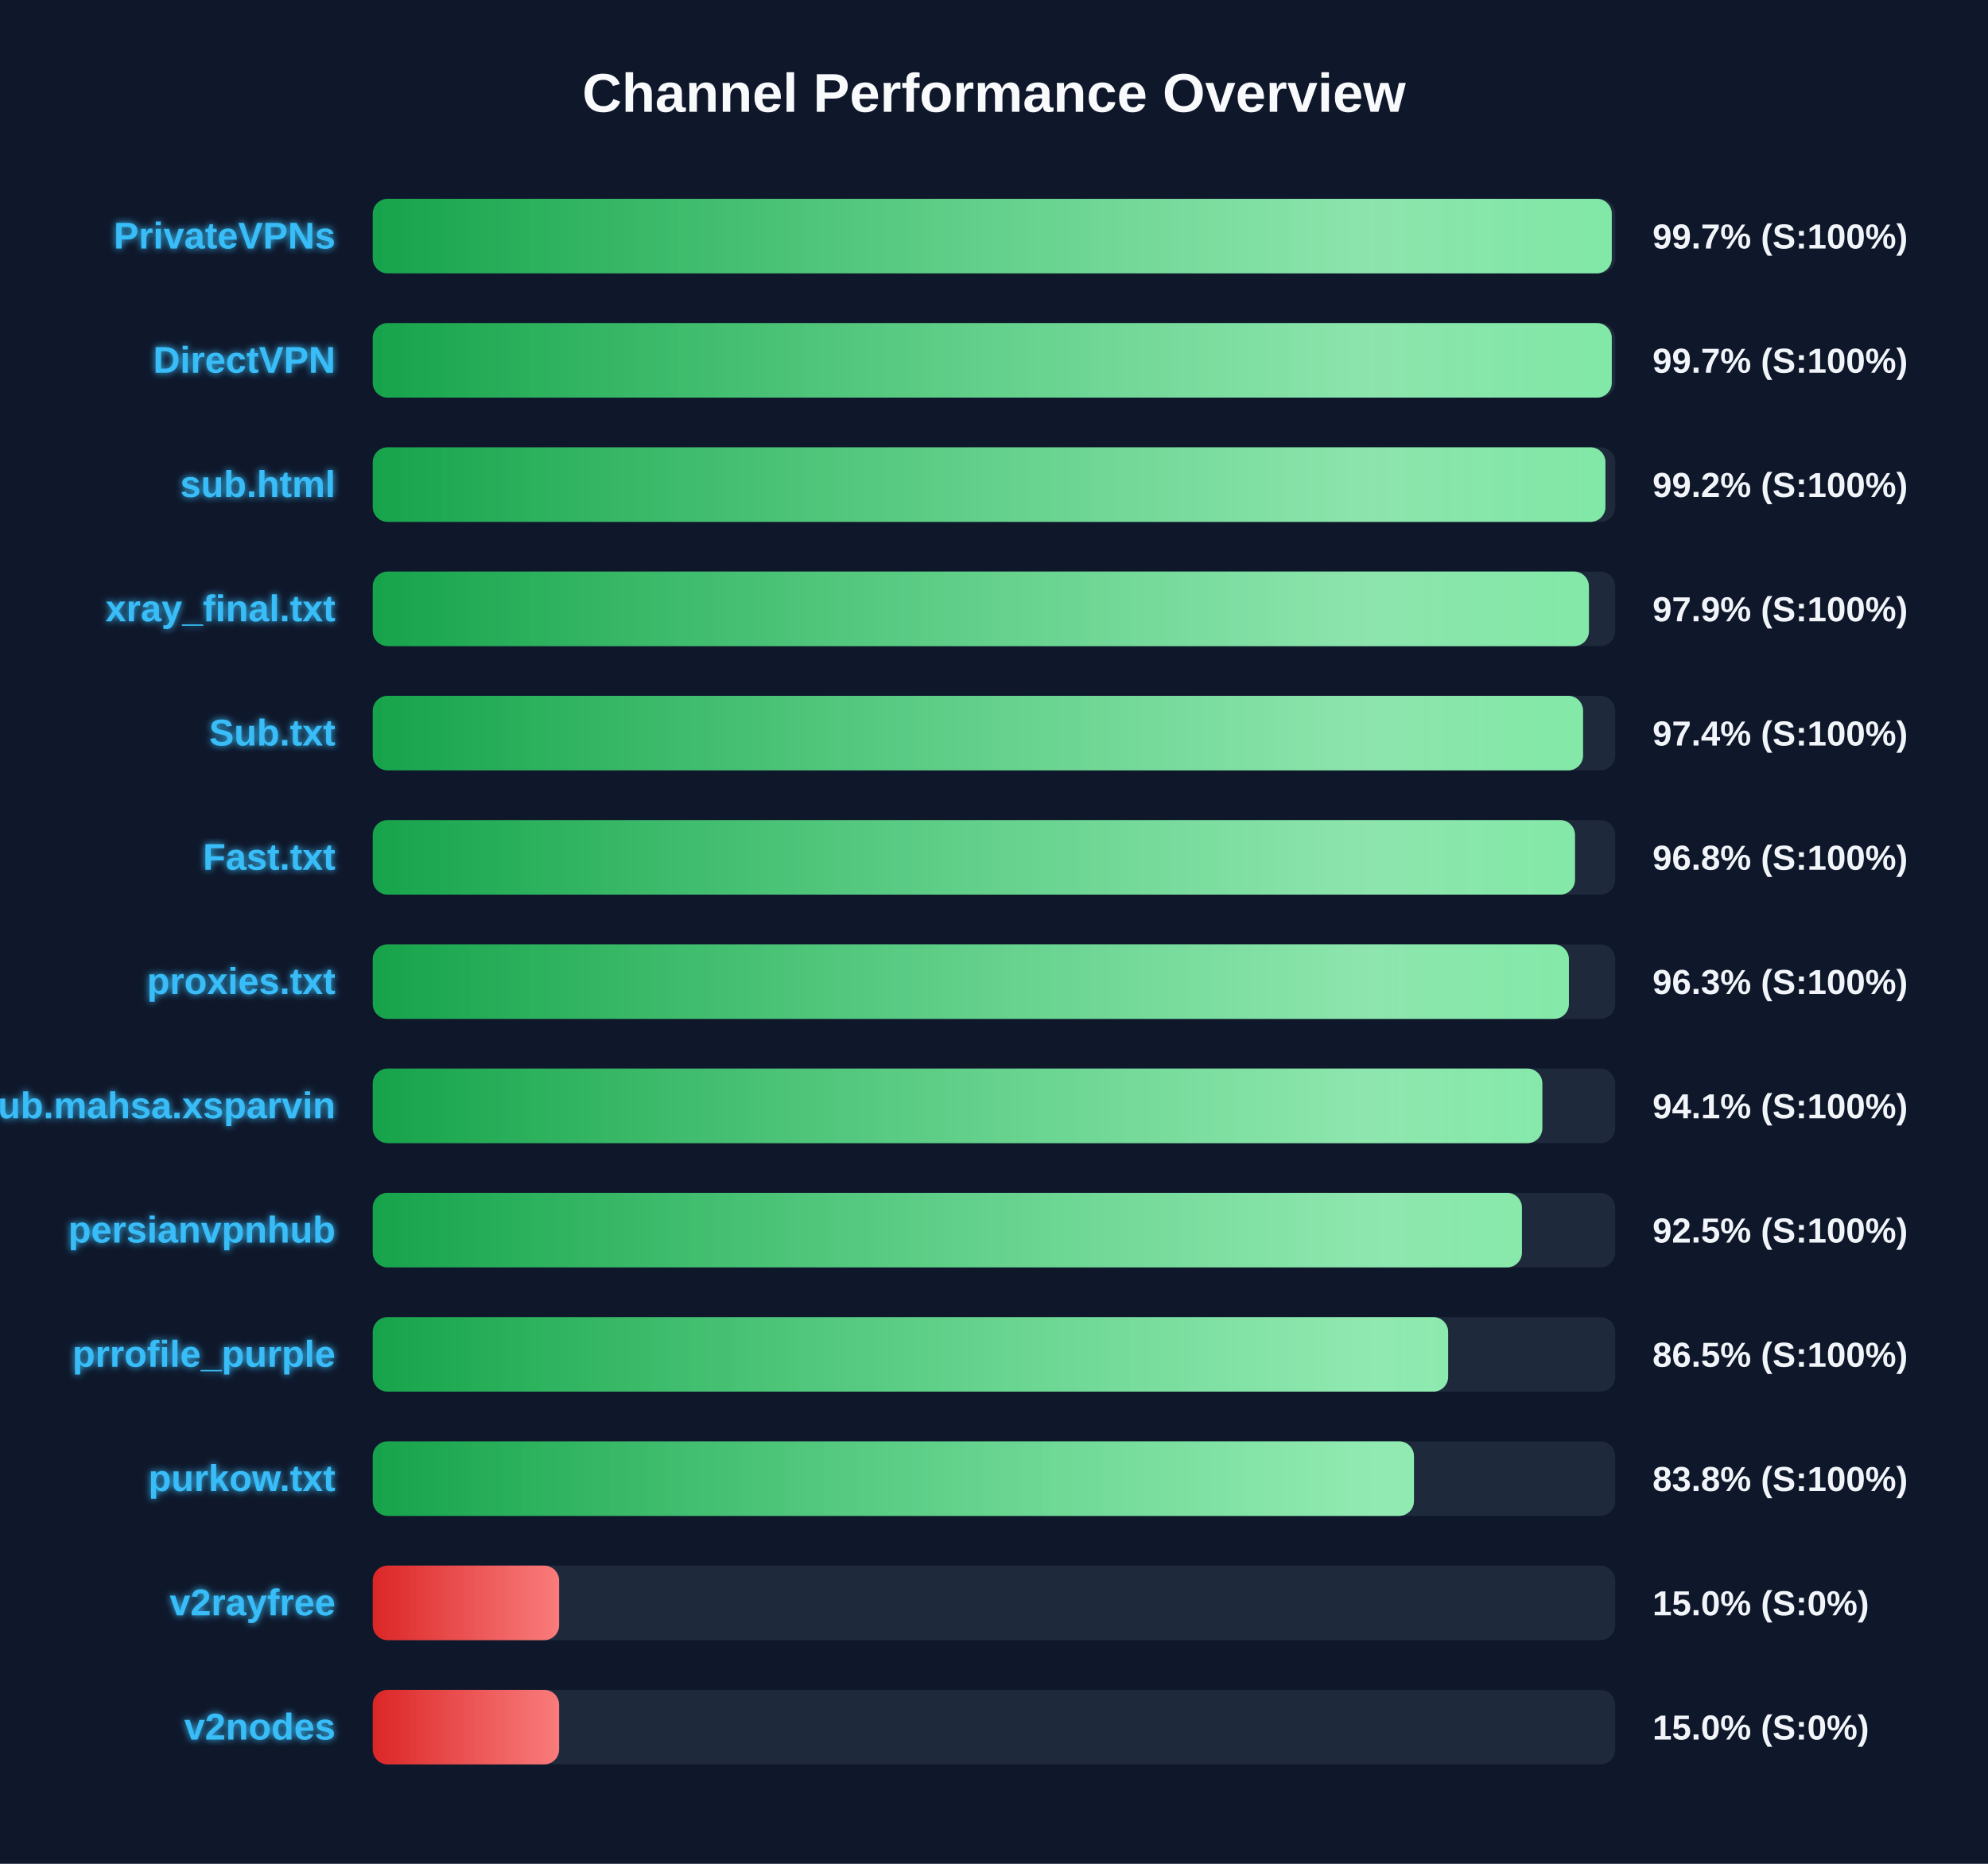
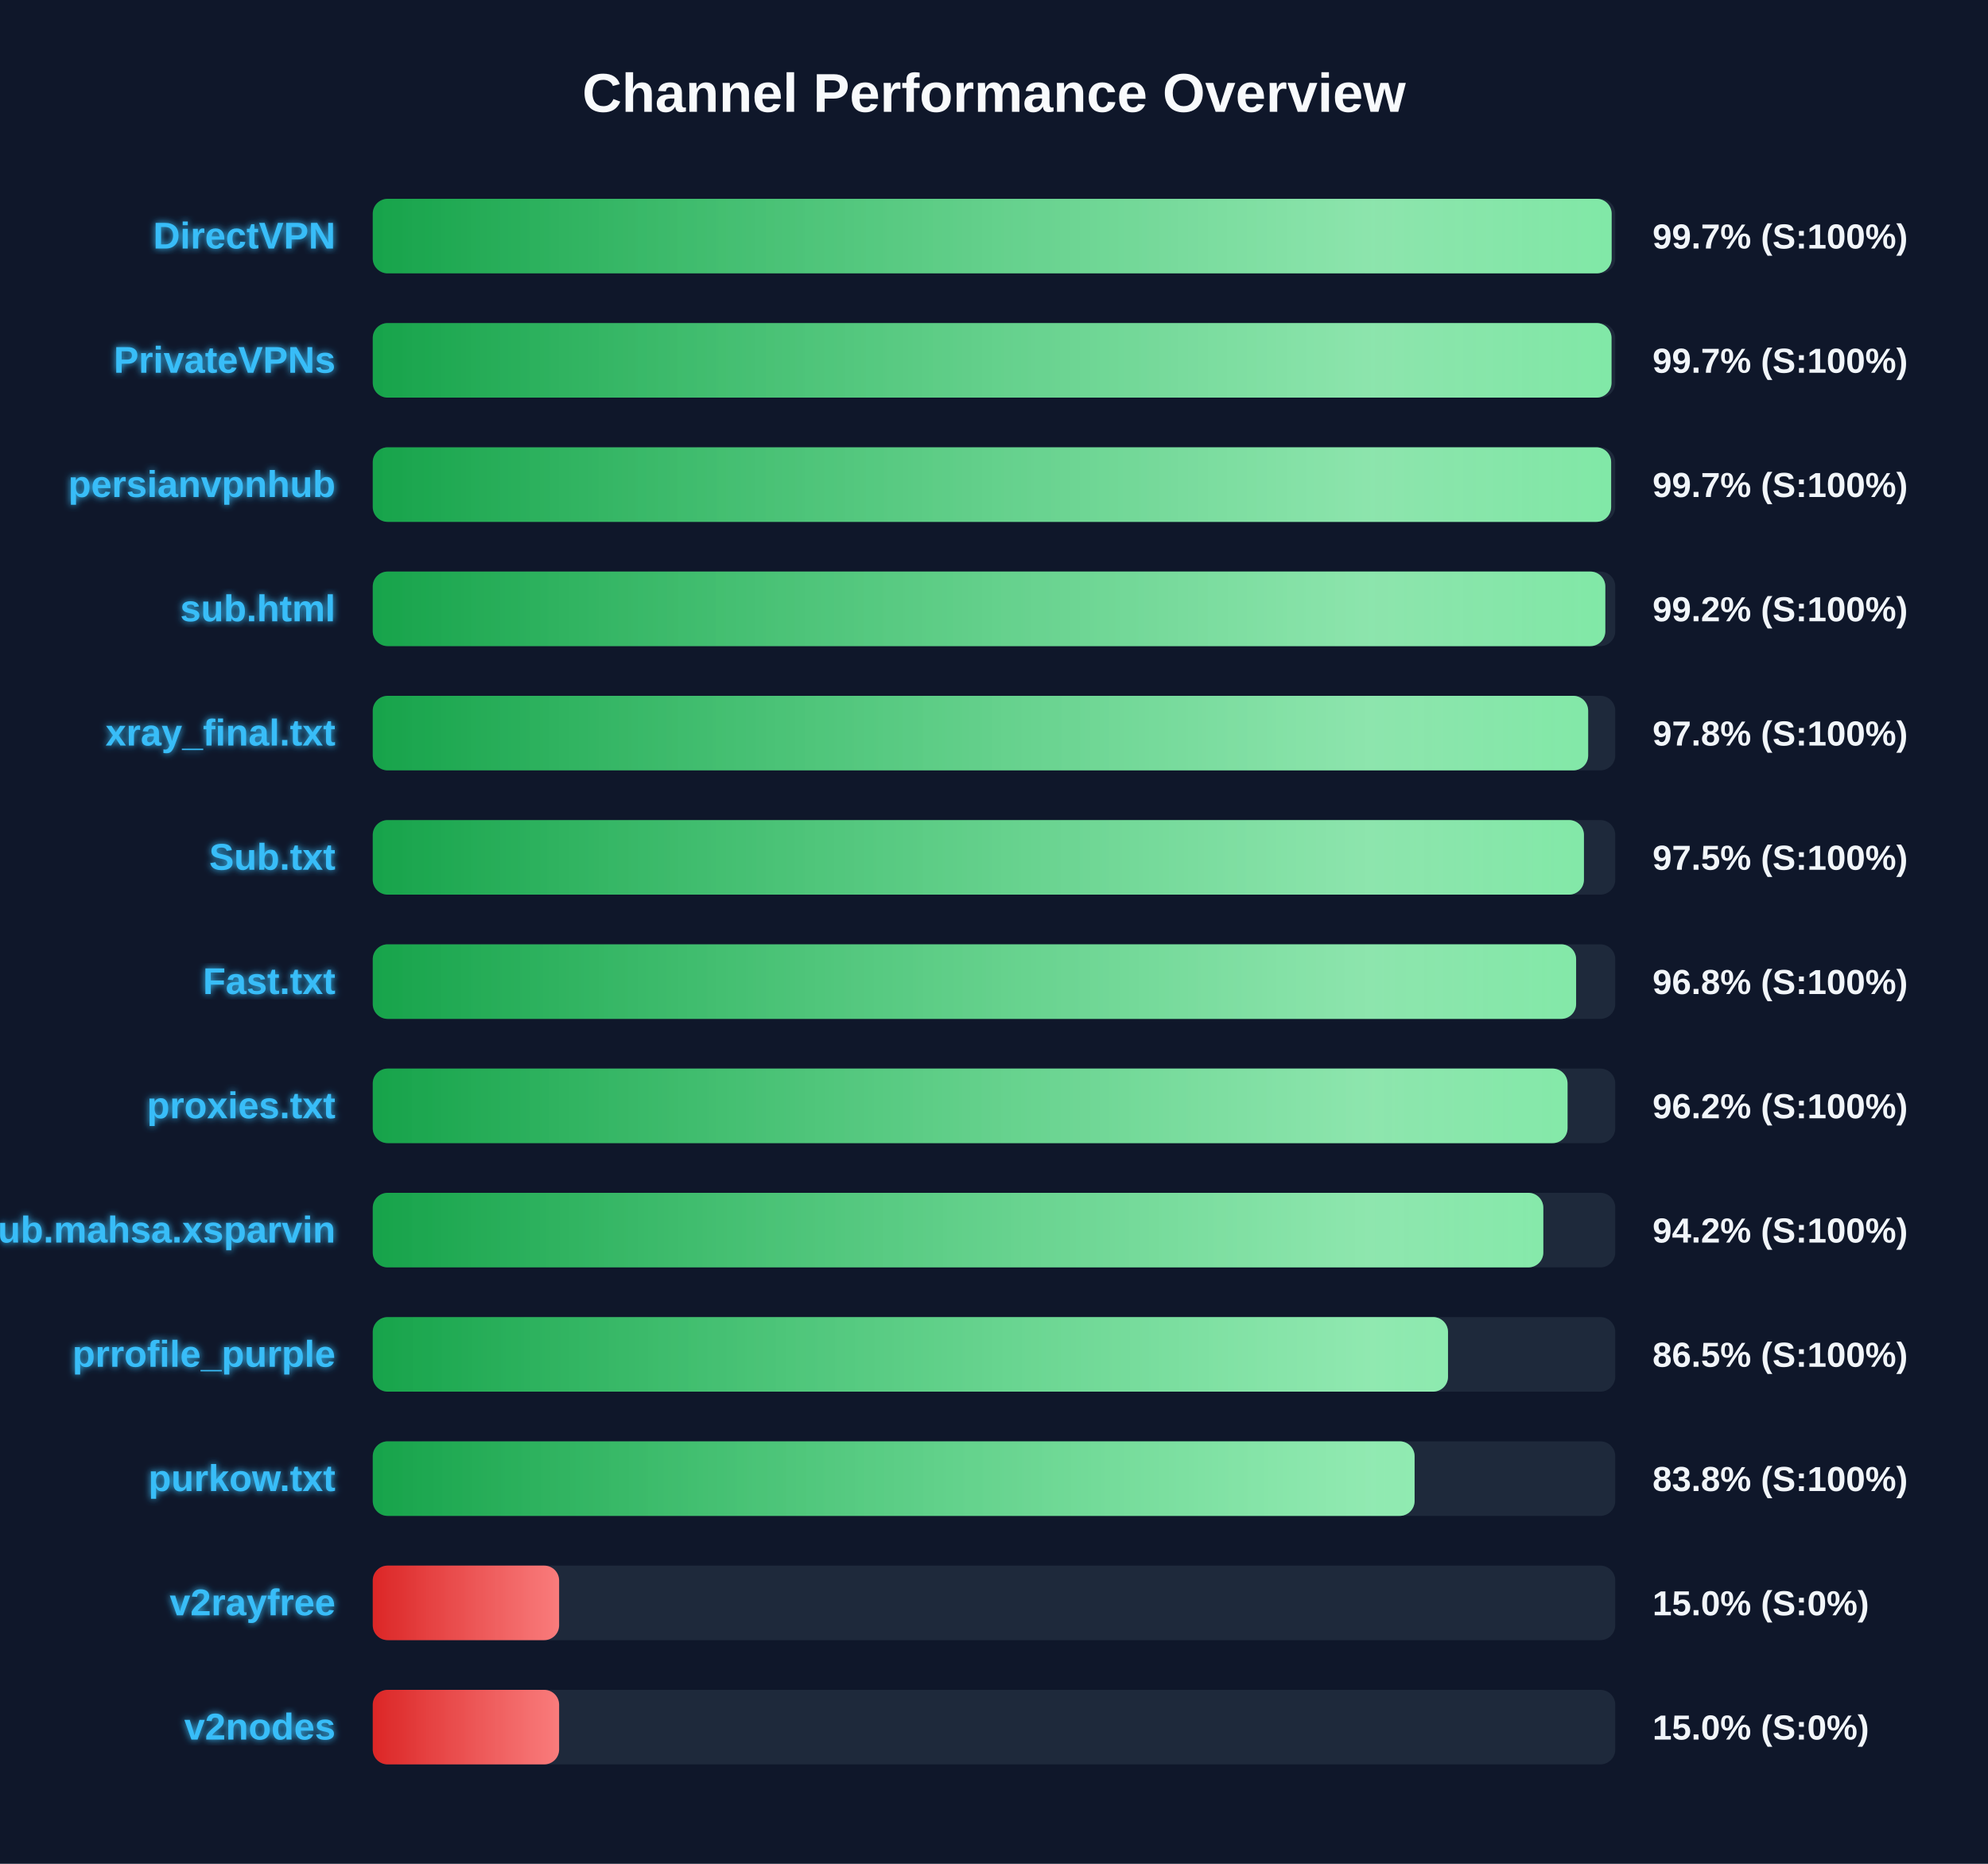
<svg xmlns="http://www.w3.org/2000/svg" width="800" height="750" version="1.1">
  <defs>
    <linearGradient id="grad-green" x1="0%" y1="0%" x2="100%" y2="0%">
      <stop offset="0%" stop-color="#16a34a" />
      <stop offset="100%" stop-color="#4ade80" />
    </linearGradient>
    <linearGradient id="grad-yellow" x1="0%" y1="0%" x2="100%" y2="0%">
      <stop offset="0%" stop-color="#ca8a04" />
      <stop offset="100%" stop-color="#fde047" />
    </linearGradient>
    <linearGradient id="grad-red" x1="0%" y1="0%" x2="100%" y2="0%">
      <stop offset="0%" stop-color="#dc2626" />
      <stop offset="100%" stop-color="#f87171" />
    </linearGradient>
    <linearGradient id="shimmer" x1="0%" y1="0%" x2="100%" y2="0%">
      <stop offset="0%" stop-color="rgba(255,255,255,0)" />
      <stop offset="50%" stop-color="rgba(255,255,255,0.4)" />
      <stop offset="100%" stop-color="rgba(255,255,255,0)" />
    </linearGradient>
    <filter id="glow" x="-20%" y="-20%" width="140%" height="140%">
      <feGaussianBlur stdDeviation="1.5" result="blur" />
      <feComposite in="SourceGraphic" in2="blur" operator="over" />
    </filter>
  </defs>
  <style>
        .bg-rect { fill: #0f172a; }
        .title { font: bold 22px 'Segoe UI', Arial, sans-serif; fill: #f8fafc; }
        .row { font: bold 15px 'Segoe UI', Arial, sans-serif; fill: #38bdf8; filter: url(#glow); }
        .score { font: bold 14px 'Segoe UI', Arial, sans-serif; fill: #f1f5f9; }
        @keyframes shimmer-anim {
            0% { transform: translateX(-100%); }
            100% { transform: translateX(200%); }
        }
        .shimmer-rect {
            animation: shimmer-anim 2.5s infinite linear;
        }
    </style>
  <rect width="100%" height="100%" class="bg-rect" />
  <text x="400" y="45" text-anchor="middle" class="title">Channel Performance Overview</text>
  <rect x="150" y="80" width="500" height="30" fill="#1e293b" rx="6" />
  <clipPath id="clip-0">
-     <rect x="150" y="80" width="498.6" height="30" rx="6" />
+     <rect x="150" y="80" width="498.55" height="30" rx="6" />
  </clipPath>
-   <rect x="150" y="80" width="498.6" height="30" fill="url(#grad-green)" rx="6" />
+   <rect x="150" y="80" width="498.55" height="30" fill="url(#grad-green)" rx="6" />
  <g clip-path="url(#clip-0)">
    <rect x="150" y="80" width="100%" height="30" fill="url(#shimmer)" class="shimmer-rect" />
  </g>
-   <text x="135" y="100" text-anchor="end" class="row">PrivateVPNs</text>
+   <text x="135" y="100" text-anchor="end" class="row">DirectVPN</text>
  <text x="665" y="100" text-anchor="start" class="score">99.7% (S:100%)</text>
  <rect x="150" y="130" width="500" height="30" fill="#1e293b" rx="6" />
  <clipPath id="clip-1">
-     <rect x="150" y="130" width="498.6" height="30" rx="6" />
+     <rect x="150" y="130" width="498.5" height="30" rx="6" />
  </clipPath>
-   <rect x="150" y="130" width="498.6" height="30" fill="url(#grad-green)" rx="6" />
+   <rect x="150" y="130" width="498.5" height="30" fill="url(#grad-green)" rx="6" />
  <g clip-path="url(#clip-1)">
    <rect x="150" y="130" width="100%" height="30" fill="url(#shimmer)" class="shimmer-rect" />
  </g>
-   <text x="135" y="150" text-anchor="end" class="row">DirectVPN</text>
+   <text x="135" y="150" text-anchor="end" class="row">PrivateVPNs</text>
  <text x="665" y="150" text-anchor="start" class="score">99.7% (S:100%)</text>
  <rect x="150" y="180" width="500" height="30" fill="#1e293b" rx="6" />
  <clipPath id="clip-2">
-     <rect x="150" y="180" width="496.05" height="30" rx="6" />
+     <rect x="150" y="180" width="498.35" height="30" rx="6" />
  </clipPath>
-   <rect x="150" y="180" width="496.05" height="30" fill="url(#grad-green)" rx="6" />
+   <rect x="150" y="180" width="498.35" height="30" fill="url(#grad-green)" rx="6" />
  <g clip-path="url(#clip-2)">
    <rect x="150" y="180" width="100%" height="30" fill="url(#shimmer)" class="shimmer-rect" />
  </g>
-   <text x="135" y="200" text-anchor="end" class="row">sub.html</text>
-   <text x="665" y="200" text-anchor="start" class="score">99.2% (S:100%)</text>
+   <text x="135" y="200" text-anchor="end" class="row">persianvpnhub</text>
+   <text x="665" y="200" text-anchor="start" class="score">99.7% (S:100%)</text>
  <rect x="150" y="230" width="500" height="30" fill="#1e293b" rx="6" />
  <clipPath id="clip-3">
-     <rect x="150" y="230" width="489.4" height="30" rx="6" />
+     <rect x="150" y="230" width="496.0" height="30" rx="6" />
  </clipPath>
-   <rect x="150" y="230" width="489.4" height="30" fill="url(#grad-green)" rx="6" />
+   <rect x="150" y="230" width="496.0" height="30" fill="url(#grad-green)" rx="6" />
  <g clip-path="url(#clip-3)">
    <rect x="150" y="230" width="100%" height="30" fill="url(#shimmer)" class="shimmer-rect" />
  </g>
-   <text x="135" y="250" text-anchor="end" class="row">xray_final.txt</text>
-   <text x="665" y="250" text-anchor="start" class="score">97.9% (S:100%)</text>
+   <text x="135" y="250" text-anchor="end" class="row">sub.html</text>
+   <text x="665" y="250" text-anchor="start" class="score">99.2% (S:100%)</text>
  <rect x="150" y="280" width="500" height="30" fill="#1e293b" rx="6" />
  <clipPath id="clip-4">
-     <rect x="150" y="280" width="487.05" height="30" rx="6" />
+     <rect x="150" y="280" width="489.1" height="30" rx="6" />
  </clipPath>
-   <rect x="150" y="280" width="487.05" height="30" fill="url(#grad-green)" rx="6" />
+   <rect x="150" y="280" width="489.1" height="30" fill="url(#grad-green)" rx="6" />
  <g clip-path="url(#clip-4)">
    <rect x="150" y="280" width="100%" height="30" fill="url(#shimmer)" class="shimmer-rect" />
  </g>
-   <text x="135" y="300" text-anchor="end" class="row">Sub.txt</text>
-   <text x="665" y="300" text-anchor="start" class="score">97.4% (S:100%)</text>
+   <text x="135" y="300" text-anchor="end" class="row">xray_final.txt</text>
+   <text x="665" y="300" text-anchor="start" class="score">97.8% (S:100%)</text>
  <rect x="150" y="330" width="500" height="30" fill="#1e293b" rx="6" />
  <clipPath id="clip-5">
-     <rect x="150" y="330" width="483.8" height="30" rx="6" />
+     <rect x="150" y="330" width="487.4" height="30" rx="6" />
  </clipPath>
-   <rect x="150" y="330" width="483.8" height="30" fill="url(#grad-green)" rx="6" />
+   <rect x="150" y="330" width="487.4" height="30" fill="url(#grad-green)" rx="6" />
  <g clip-path="url(#clip-5)">
    <rect x="150" y="330" width="100%" height="30" fill="url(#shimmer)" class="shimmer-rect" />
  </g>
-   <text x="135" y="350" text-anchor="end" class="row">Fast.txt</text>
-   <text x="665" y="350" text-anchor="start" class="score">96.8% (S:100%)</text>
+   <text x="135" y="350" text-anchor="end" class="row">Sub.txt</text>
+   <text x="665" y="350" text-anchor="start" class="score">97.5% (S:100%)</text>
  <rect x="150" y="380" width="500" height="30" fill="#1e293b" rx="6" />
  <clipPath id="clip-6">
-     <rect x="150" y="380" width="481.35" height="30" rx="6" />
+     <rect x="150" y="380" width="484.25" height="30" rx="6" />
  </clipPath>
-   <rect x="150" y="380" width="481.35" height="30" fill="url(#grad-green)" rx="6" />
+   <rect x="150" y="380" width="484.25" height="30" fill="url(#grad-green)" rx="6" />
  <g clip-path="url(#clip-6)">
    <rect x="150" y="380" width="100%" height="30" fill="url(#shimmer)" class="shimmer-rect" />
  </g>
-   <text x="135" y="400" text-anchor="end" class="row">proxies.txt</text>
-   <text x="665" y="400" text-anchor="start" class="score">96.3% (S:100%)</text>
+   <text x="135" y="400" text-anchor="end" class="row">Fast.txt</text>
+   <text x="665" y="400" text-anchor="start" class="score">96.8% (S:100%)</text>
  <rect x="150" y="430" width="500" height="30" fill="#1e293b" rx="6" />
  <clipPath id="clip-7">
-     <rect x="150" y="430" width="470.65" height="30" rx="6" />
+     <rect x="150" y="430" width="480.8" height="30" rx="6" />
  </clipPath>
-   <rect x="150" y="430" width="470.65" height="30" fill="url(#grad-green)" rx="6" />
+   <rect x="150" y="430" width="480.8" height="30" fill="url(#grad-green)" rx="6" />
  <g clip-path="url(#clip-7)">
    <rect x="150" y="430" width="100%" height="30" fill="url(#shimmer)" class="shimmer-rect" />
  </g>
-   <text x="135" y="450" text-anchor="end" class="row">Sub.mahsa.xsparvin</text>
-   <text x="665" y="450" text-anchor="start" class="score">94.1% (S:100%)</text>
+   <text x="135" y="450" text-anchor="end" class="row">proxies.txt</text>
+   <text x="665" y="450" text-anchor="start" class="score">96.2% (S:100%)</text>
  <rect x="150" y="480" width="500" height="30" fill="#1e293b" rx="6" />
  <clipPath id="clip-8">
-     <rect x="150" y="480" width="462.45" height="30" rx="6" />
+     <rect x="150" y="480" width="471.05" height="30" rx="6" />
  </clipPath>
-   <rect x="150" y="480" width="462.45" height="30" fill="url(#grad-green)" rx="6" />
+   <rect x="150" y="480" width="471.05" height="30" fill="url(#grad-green)" rx="6" />
  <g clip-path="url(#clip-8)">
    <rect x="150" y="480" width="100%" height="30" fill="url(#shimmer)" class="shimmer-rect" />
  </g>
-   <text x="135" y="500" text-anchor="end" class="row">persianvpnhub</text>
-   <text x="665" y="500" text-anchor="start" class="score">92.5% (S:100%)</text>
+   <text x="135" y="500" text-anchor="end" class="row">Sub.mahsa.xsparvin</text>
+   <text x="665" y="500" text-anchor="start" class="score">94.2% (S:100%)</text>
  <rect x="150" y="530" width="500" height="30" fill="#1e293b" rx="6" />
  <clipPath id="clip-9">
-     <rect x="150" y="530" width="432.75" height="30" rx="6" />
+     <rect x="150" y="530" width="432.7" height="30" rx="6" />
  </clipPath>
-   <rect x="150" y="530" width="432.75" height="30" fill="url(#grad-green)" rx="6" />
+   <rect x="150" y="530" width="432.7" height="30" fill="url(#grad-green)" rx="6" />
  <g clip-path="url(#clip-9)">
    <rect x="150" y="530" width="100%" height="30" fill="url(#shimmer)" class="shimmer-rect" />
  </g>
  <text x="135" y="550" text-anchor="end" class="row">prrofile_purple</text>
  <text x="665" y="550" text-anchor="start" class="score">86.5% (S:100%)</text>
  <rect x="150" y="580" width="500" height="30" fill="#1e293b" rx="6" />
  <clipPath id="clip-10">
-     <rect x="150" y="580" width="419.0" height="30" rx="6" />
+     <rect x="150" y="580" width="419.25" height="30" rx="6" />
  </clipPath>
-   <rect x="150" y="580" width="419.0" height="30" fill="url(#grad-green)" rx="6" />
+   <rect x="150" y="580" width="419.25" height="30" fill="url(#grad-green)" rx="6" />
  <g clip-path="url(#clip-10)">
    <rect x="150" y="580" width="100%" height="30" fill="url(#shimmer)" class="shimmer-rect" />
  </g>
  <text x="135" y="600" text-anchor="end" class="row">purkow.txt</text>
  <text x="665" y="600" text-anchor="start" class="score">83.8% (S:100%)</text>
  <rect x="150" y="630" width="500" height="30" fill="#1e293b" rx="6" />
  <clipPath id="clip-11">
    <rect x="150" y="630" width="75.0" height="30" rx="6" />
  </clipPath>
  <rect x="150" y="630" width="75.0" height="30" fill="url(#grad-red)" rx="6" />
  <g clip-path="url(#clip-11)">
    <rect x="150" y="630" width="100%" height="30" fill="url(#shimmer)" class="shimmer-rect" />
  </g>
  <text x="135" y="650" text-anchor="end" class="row">v2rayfree</text>
  <text x="665" y="650" text-anchor="start" class="score">15.0% (S:0%)</text>
  <rect x="150" y="680" width="500" height="30" fill="#1e293b" rx="6" />
  <clipPath id="clip-12">
    <rect x="150" y="680" width="75.0" height="30" rx="6" />
  </clipPath>
  <rect x="150" y="680" width="75.0" height="30" fill="url(#grad-red)" rx="6" />
  <g clip-path="url(#clip-12)">
    <rect x="150" y="680" width="100%" height="30" fill="url(#shimmer)" class="shimmer-rect" />
  </g>
  <text x="135" y="700" text-anchor="end" class="row">v2nodes</text>
  <text x="665" y="700" text-anchor="start" class="score">15.0% (S:0%)</text>
</svg>
